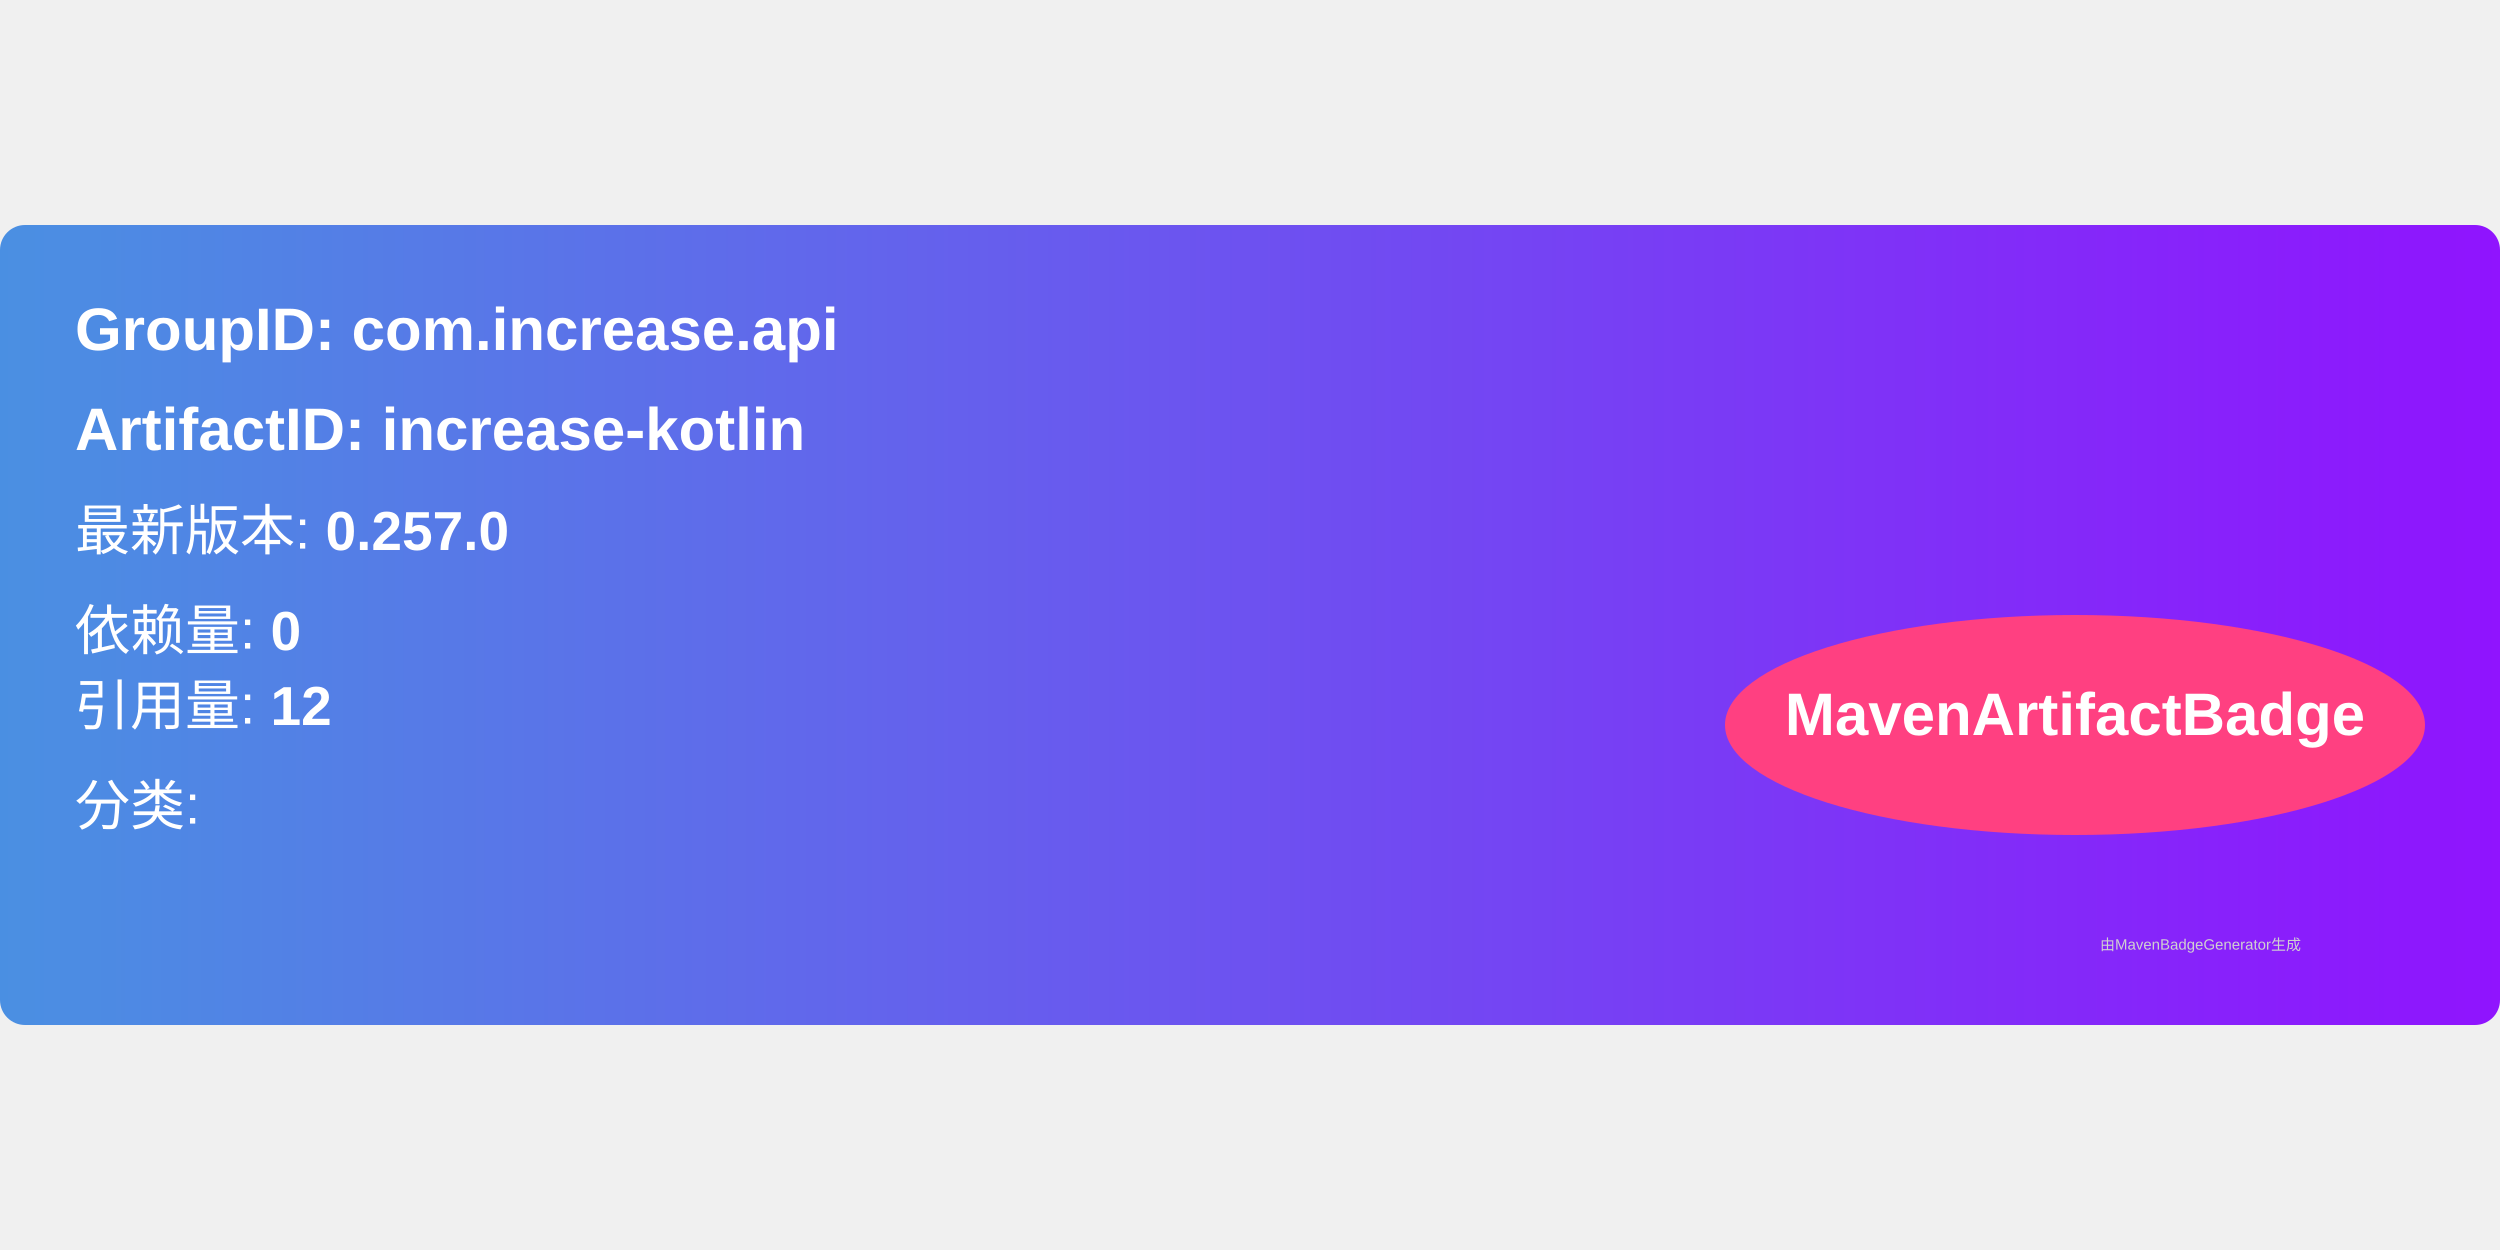
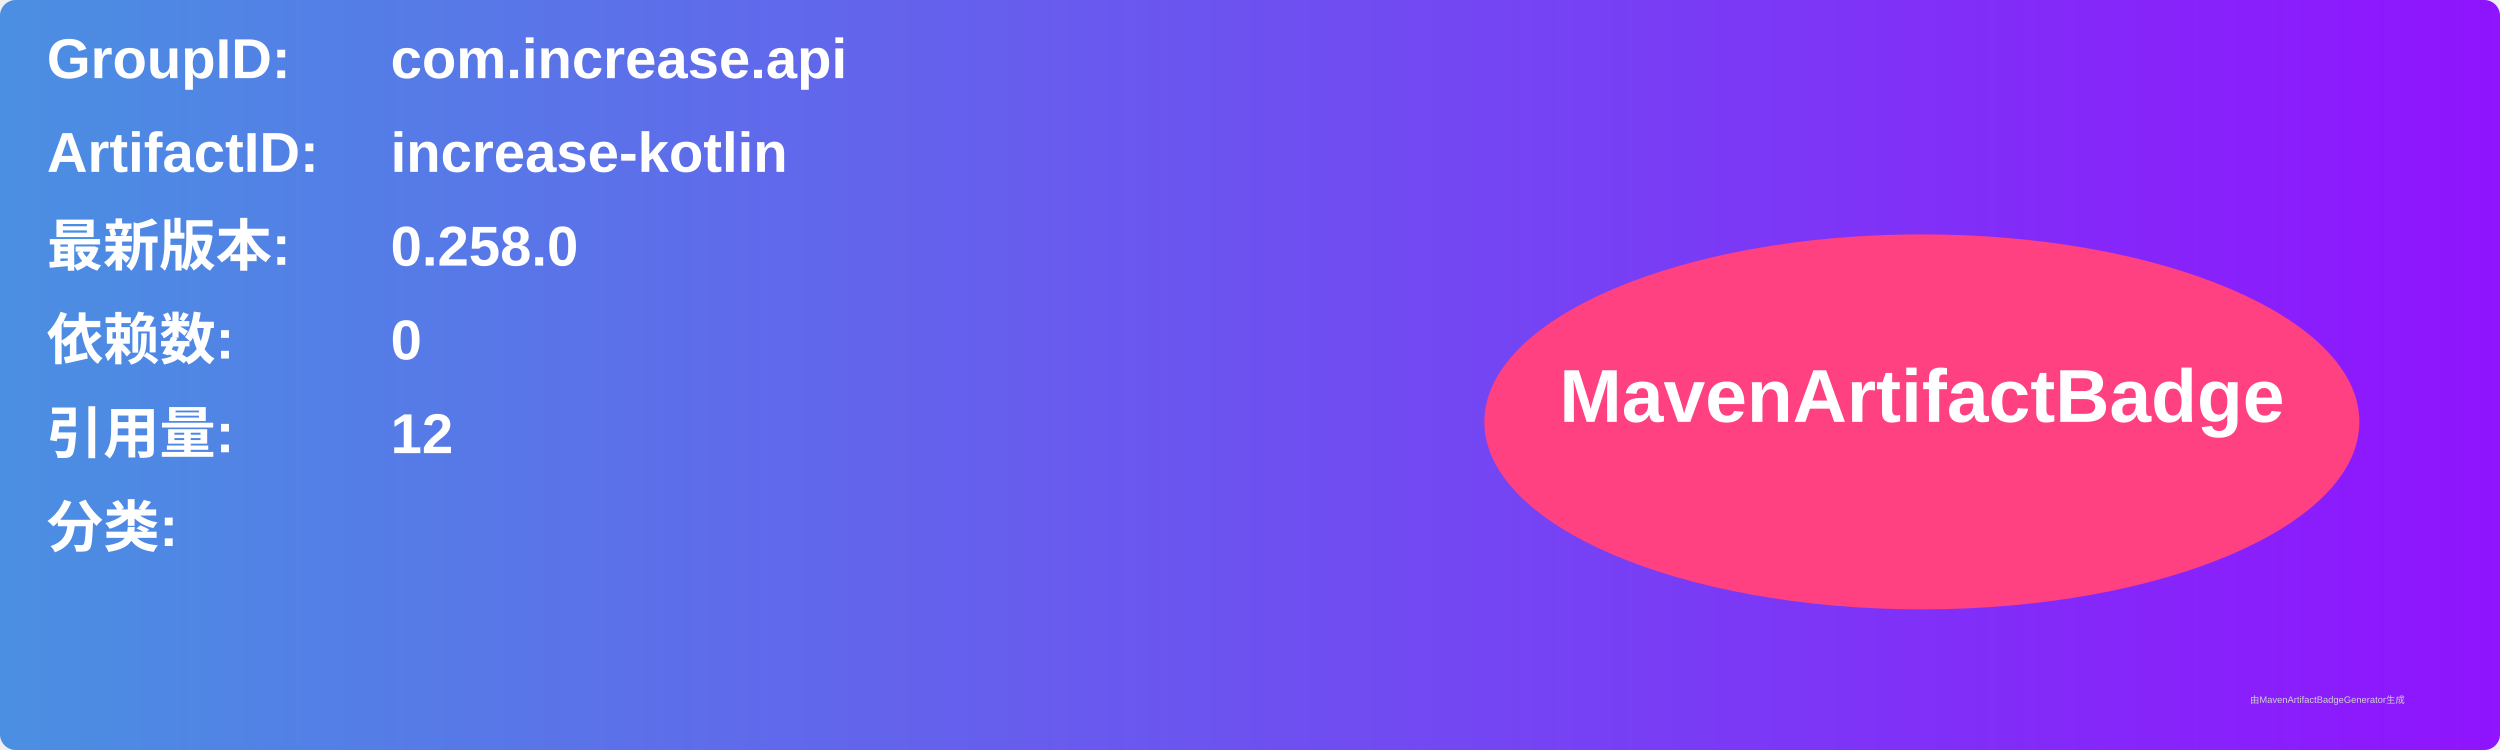
- <svg xmlns="http://www.w3.org/2000/svg" width="300" height="150" viewBox="0 0 500 160">
+ <svg xmlns="http://www.w3.org/2000/svg" width="800" height="240" viewBox="0 0 800 240">
  <linearGradient id="grad" x1="0%" y1="0%" x2="100%" y2="0%">
    <stop offset="0%" stop-color="#4a90e2" />
    <stop offset="100%" stop-color="#9013fe" />
  </linearGradient>
  <rect width="100%" height="100%" rx="5" ry="5" fill="url(#grad)" />
  <g transform="translate(15, 15)">
-     <text x="0" y="10" font-family="Arial" font-size="12" fill="white" font-weight="bold" width="260">
-       GroupID:   com.increase.api
+     <text x="0" y="10" font-family="Arial" font-size="18" fill="white" font-weight="bold" width="260">GroupID:</text>
+     <text x="110" y="10" font-family="Arial" font-size="18" fill="white" font-weight="bold" width="460">com.increase.api</text>
+     <text x="0" y="40" font-family="Arial" font-size="18" fill="white" font-weight="bold" width="260">ArtifactID:</text>
+     <text x="110" y="40" font-family="Arial" font-size="18" fill="white" font-weight="bold" width="460">increase-kotlin</text>
+     <text x="0" y="70" font-family="Arial" font-size="18" fill="white" font-weight="bold">最新版本:</text>
+     <text x="110" y="70" font-family="Arial" font-size="18" fill="white" font-weight="bold">
+       <tspan font-weight="bold">0.258.0</tspan>
    </text>
-     <text x="0" y="30" font-family="Arial" font-size="12" fill="white" font-weight="bold" width="260">
-       ArtifactID: increase-kotlin
+     <text x="0" y="100" font-family="Arial" font-size="18" fill="white" font-weight="bold">依赖数: </text>
+     <text x="110" y="100" font-family="Arial" font-size="18" fill="white">
+       <tspan font-weight="bold">0</tspan>
    </text>
-     <text x="0" y="50" font-family="Arial" font-size="11" fill="white">
-       最新版本: <tspan font-weight="bold">0.257.0</tspan>
+     <text x="0" y="130" font-family="Arial" font-size="18" fill="white" font-weight="bold">引用量: </text>
+     <text x="110" y="130" font-family="Arial" font-size="18" fill="white">
+       <tspan font-weight="bold">12</tspan>
    </text>
-     <text x="0" y="70" font-family="Arial" font-size="11" fill="white">
-       依赖量: <tspan font-weight="bold">0</tspan>
+     <text x="0" y="160" font-family="Arial" font-size="18" fill="white" font-weight="bold">分类:</text>
+     <text x="10" y="190" font-family="Arial" font-size="10" fill="white">
+       <tspan font-weight="bold" />
    </text>
-     <text x="0" y="85" font-family="Arial" font-size="11" fill="white">
-       引用量: <tspan font-weight="bold">12</tspan>
-     </text>
-     <text x="0" y="105" font-family="Arial" font-size="11" fill="white">
-       分类: <tspan font-weight="bold" />
-     </text>
-     <ellipse cx="400" cy="85" rx="70" ry="22" fill="#ff4081" />
-     <text x="400" y="87" text-anchor="middle" font-family="Arial" font-size="12" fill="white" font-weight="bold">MavenArtifactBadge</text>
+     <ellipse cx="600" cy="120" rx="140" ry="60" fill="#ff4081" />
+     <text x="600" y="120" text-anchor="middle" font-family="Arial" font-size="24" fill="white" font-weight="bold">MavenArtifactBadge</text>
  </g>
-   <text x="420" y="145" font-family="Arial" font-size="3" fill="#d0d0d0">
-     由MavenBadgeGenerator生成
-   </text>
+   <text x="720" y="225" font-family="Arial" font-size="3" fill="#d0d0d0">由MavenArtifactBadgeGenerator生成</text>
</svg>
